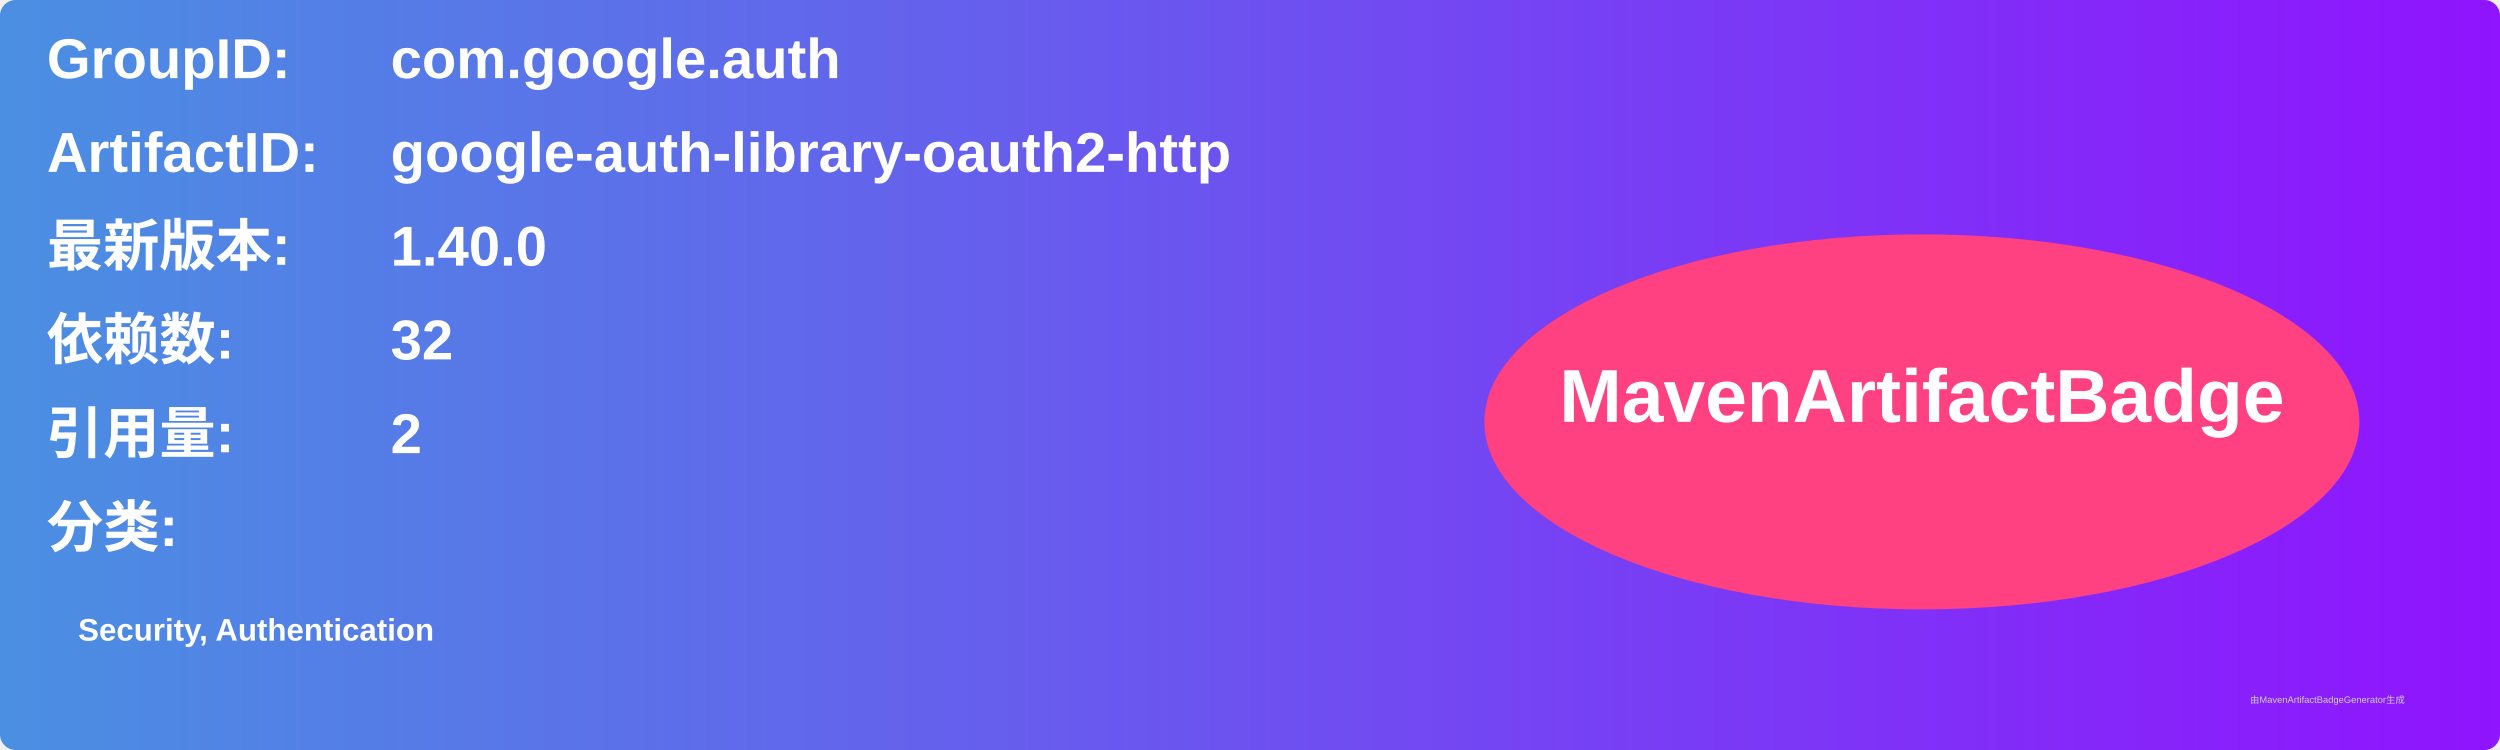
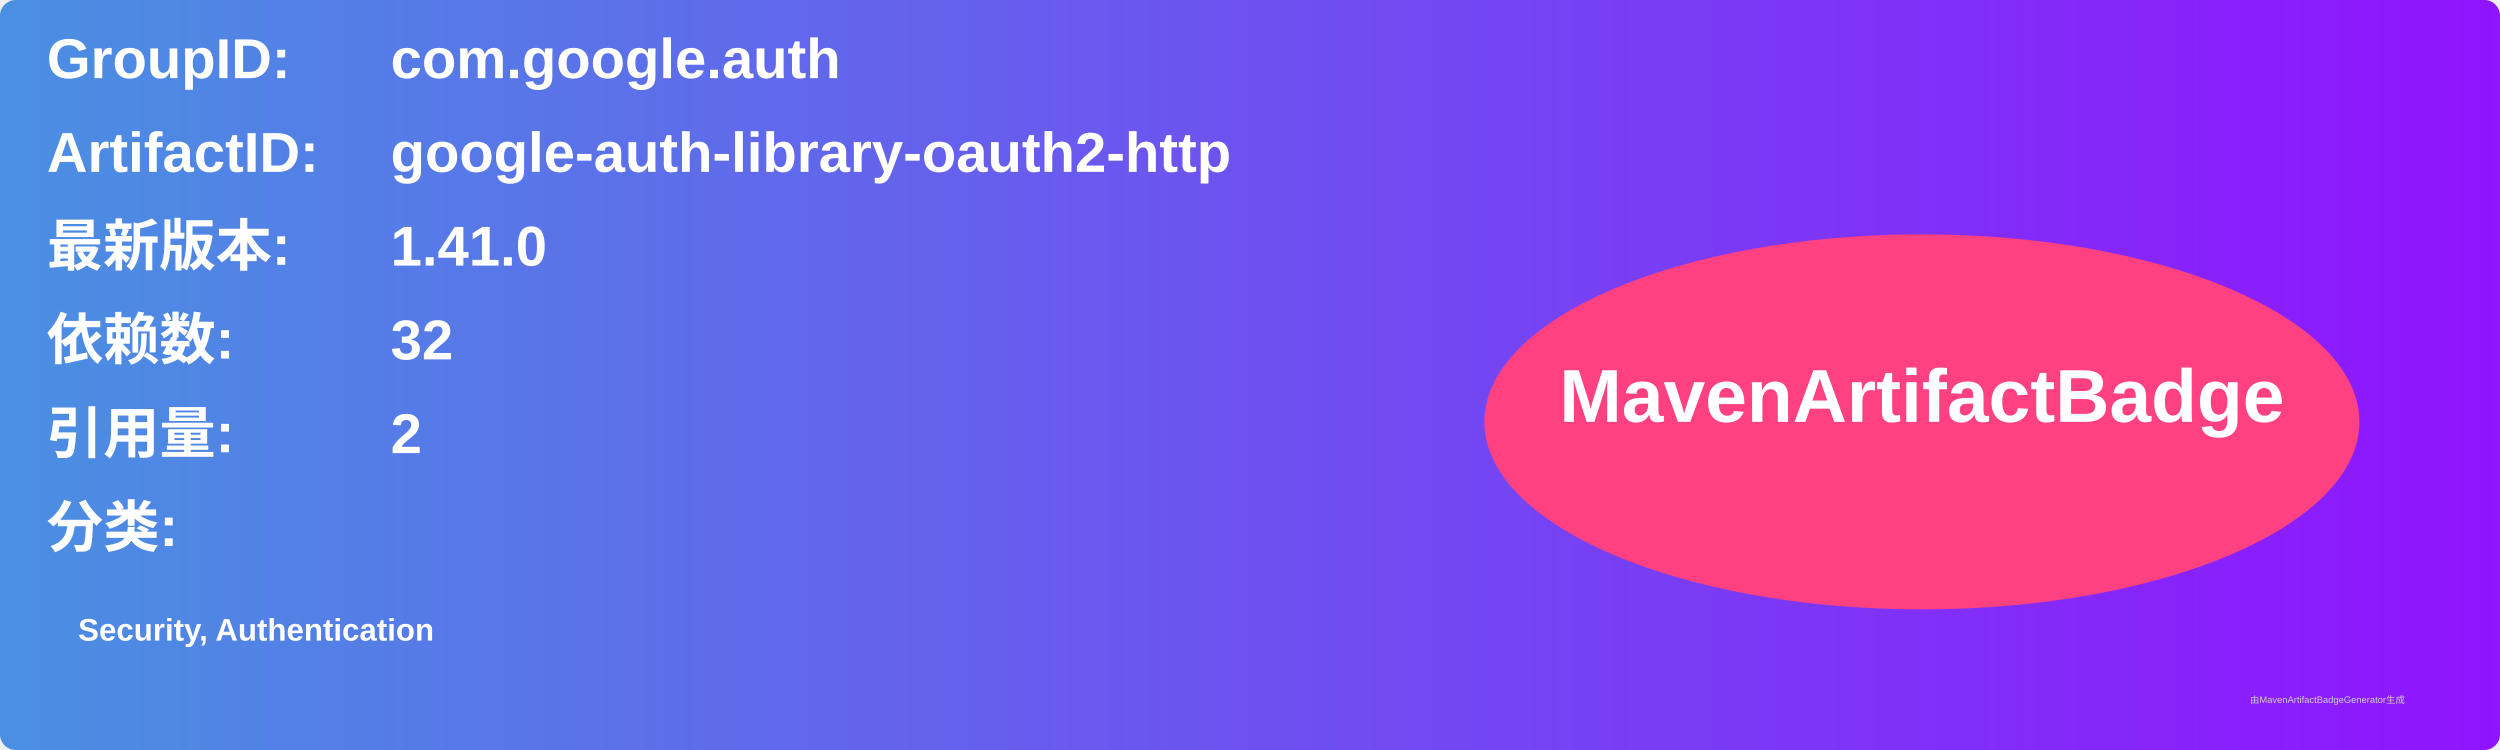
<svg xmlns="http://www.w3.org/2000/svg" width="800" height="240" viewBox="0 0 800 240">
  <linearGradient id="grad" x1="0%" y1="0%" x2="100%" y2="0%">
    <stop offset="0%" stop-color="#4a90e2" />
    <stop offset="100%" stop-color="#9013fe" />
  </linearGradient>
  <rect width="100%" height="100%" rx="5" ry="5" fill="url(#grad)" />
  <g transform="translate(15, 15)">
    <text x="0" y="10" font-family="Arial" font-size="18" fill="white" font-weight="bold" width="260">GroupID:</text>
    <text x="110" y="10" font-family="Arial" font-size="18" fill="white" font-weight="bold" width="460">com.google.auth</text>
    <text x="0" y="40" font-family="Arial" font-size="18" fill="white" font-weight="bold" width="260">ArtifactID:</text>
    <text x="110" y="40" font-family="Arial" font-size="18" fill="white" font-weight="bold" width="460">google-auth-library-oauth2-http</text>
    <text x="0" y="70" font-family="Arial" font-size="18" fill="white" font-weight="bold">最新版本:</text>
    <text x="110" y="70" font-family="Arial" font-size="18" fill="white" font-weight="bold">
-       <tspan font-weight="bold">1.40.0</tspan>
+       <tspan font-weight="bold">1.41.0</tspan>
    </text>
    <text x="0" y="100" font-family="Arial" font-size="18" fill="white" font-weight="bold">依赖数: </text>
    <text x="110" y="100" font-family="Arial" font-size="18" fill="white">
      <tspan font-weight="bold">32</tspan>
    </text>
    <text x="0" y="130" font-family="Arial" font-size="18" fill="white" font-weight="bold">引用量: </text>
    <text x="110" y="130" font-family="Arial" font-size="18" fill="white">
      <tspan font-weight="bold">2</tspan>
    </text>
    <text x="0" y="160" font-family="Arial" font-size="18" fill="white" font-weight="bold">分类:</text>
    <text x="10" y="190" font-family="Arial" font-size="10" fill="white">
      <tspan font-weight="bold">Security, Authentication</tspan>
    </text>
    <ellipse cx="600" cy="120" rx="140" ry="60" fill="#ff4081" />
    <text x="600" y="120" text-anchor="middle" font-family="Arial" font-size="24" fill="white" font-weight="bold">MavenArtifactBadge</text>
  </g>
  <text x="720" y="225" font-family="Arial" font-size="3" fill="#d0d0d0">由MavenArtifactBadgeGenerator生成</text>
</svg>
